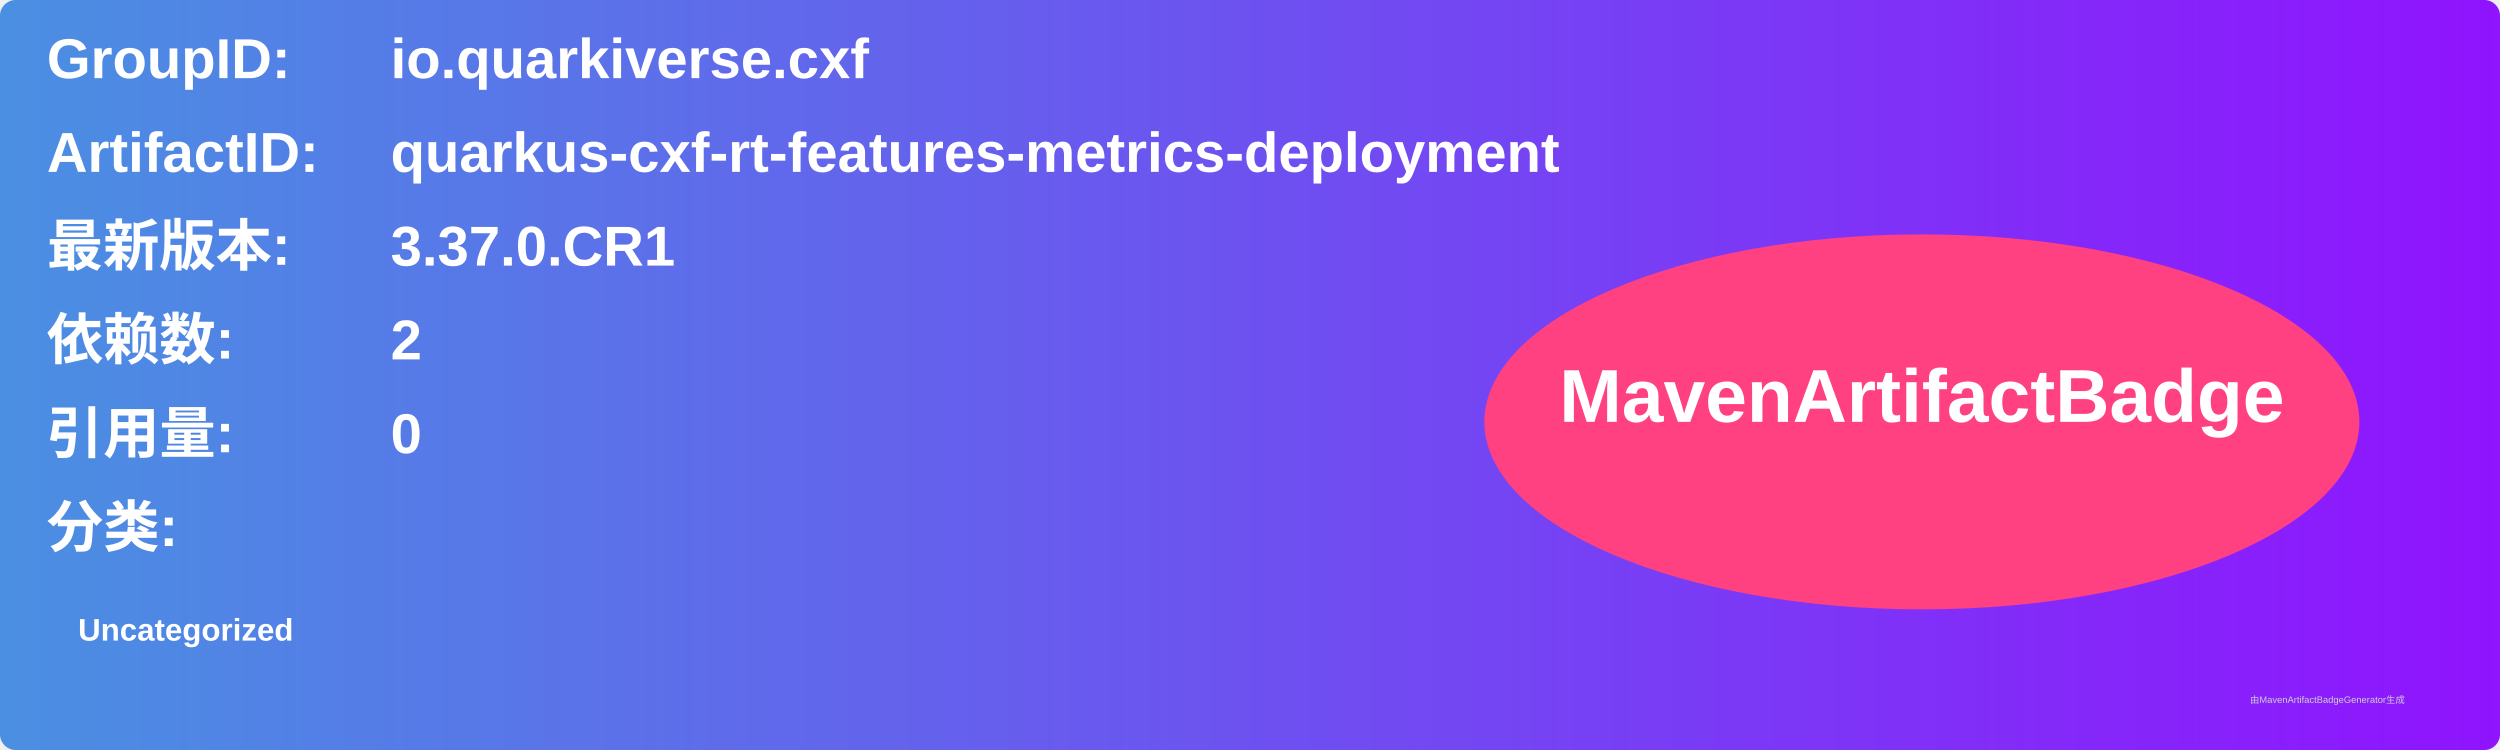
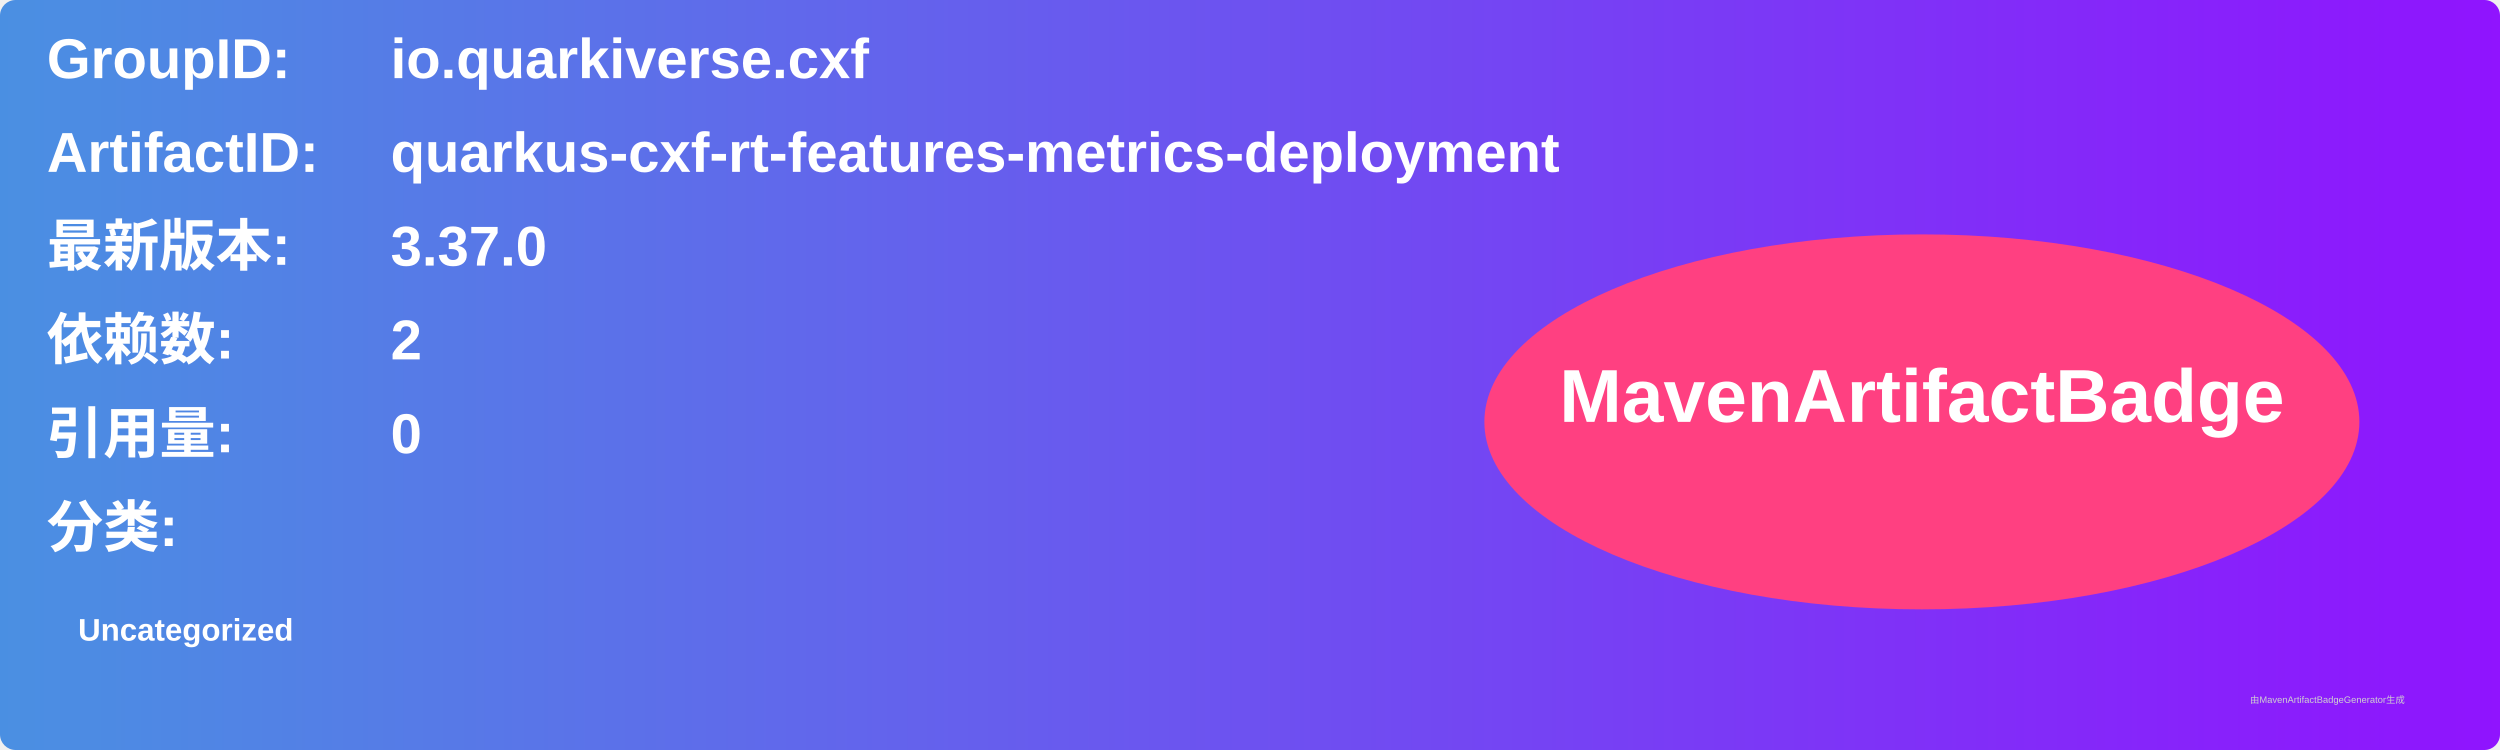
<svg xmlns="http://www.w3.org/2000/svg" width="800" height="240" viewBox="0 0 800 240">
  <linearGradient id="grad" x1="0%" y1="0%" x2="100%" y2="0%">
    <stop offset="0%" stop-color="#4a90e2" />
    <stop offset="100%" stop-color="#9013fe" />
  </linearGradient>
  <rect width="100%" height="100%" rx="5" ry="5" fill="url(#grad)" />
  <g transform="translate(15, 15)">
    <text x="0" y="10" font-family="Arial" font-size="18" fill="white" font-weight="bold" width="260">GroupID:</text>
    <text x="110" y="10" font-family="Arial" font-size="18" fill="white" font-weight="bold" width="460">io.quarkiverse.cxf</text>
    <text x="0" y="40" font-family="Arial" font-size="18" fill="white" font-weight="bold" width="260">ArtifactID:</text>
    <text x="110" y="40" font-family="Arial" font-size="18" fill="white" font-weight="bold" width="460">quarkus-cxf-rt-features-metrics-deployment</text>
    <text x="0" y="70" font-family="Arial" font-size="18" fill="white" font-weight="bold">最新版本:</text>
    <text x="110" y="70" font-family="Arial" font-size="18" fill="white" font-weight="bold">
-       <tspan font-weight="bold">3.37.0.CR1</tspan>
+       <tspan font-weight="bold">3.37.0</tspan>
    </text>
    <text x="0" y="100" font-family="Arial" font-size="18" fill="white" font-weight="bold">依赖数: </text>
    <text x="110" y="100" font-family="Arial" font-size="18" fill="white">
      <tspan font-weight="bold">2</tspan>
    </text>
    <text x="0" y="130" font-family="Arial" font-size="18" fill="white" font-weight="bold">引用量: </text>
    <text x="110" y="130" font-family="Arial" font-size="18" fill="white">
      <tspan font-weight="bold">0</tspan>
    </text>
    <text x="0" y="160" font-family="Arial" font-size="18" fill="white" font-weight="bold">分类:</text>
    <text x="10" y="190" font-family="Arial" font-size="10" fill="white">
      <tspan font-weight="bold">Uncategorized</tspan>
    </text>
    <ellipse cx="600" cy="120" rx="140" ry="60" fill="#ff4081" />
    <text x="600" y="120" text-anchor="middle" font-family="Arial" font-size="24" fill="white" font-weight="bold">MavenArtifactBadge</text>
  </g>
  <text x="720" y="225" font-family="Arial" font-size="3" fill="#d0d0d0">由MavenArtifactBadgeGenerator生成</text>
</svg>
